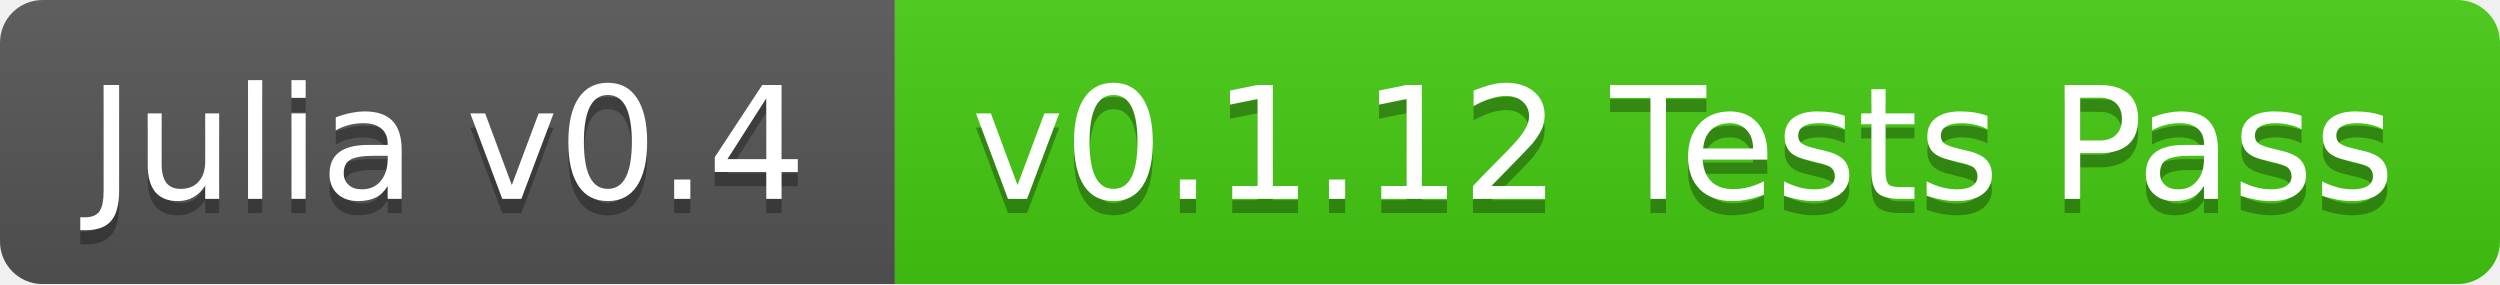
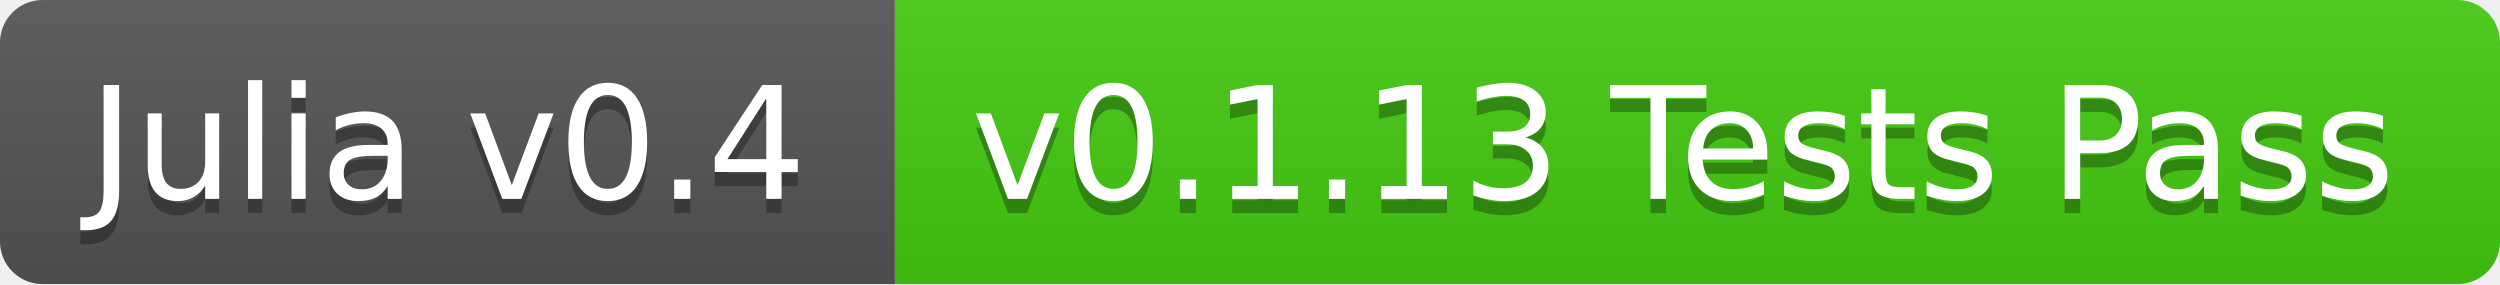
<svg xmlns="http://www.w3.org/2000/svg" width="176" height="20">
  <linearGradient id="b" x2="0" y2="100%">
    <stop offset="0" stop-color="#bbb" stop-opacity=".1" />
    <stop offset="1" stop-opacity=".1" />
  </linearGradient>
-   <mask id="a">
+   <clipPath id="a">
    <rect width="176" height="20" rx="3" fill="#fff" />
-   </mask>
-   <g mask="url(#a)">
+   </clipPath>
+   <g clip-path="url(#a)">
    <path fill="#555" d="M0 0h63v20H0z" />
    <path fill="#4c1" d="M63 0h113v20H63z" />
    <path fill="url(#b)" d="M0 0h176v20H0z" />
  </g>
  <g fill="#fff" text-anchor="middle" font-family="DejaVu Sans,Verdana,Geneva,sans-serif" font-size="11">
    <text x="31.5" y="15" fill="#010101" fill-opacity=".3">Julia v0.4</text>
    <text x="31.5" y="14">Julia v0.4</text>
-     <text x="118.5" y="15" fill="#010101" fill-opacity=".3">v0.1.12 Tests Pass</text>
-     <text x="118.5" y="14">v0.1.12 Tests Pass</text>
+     <text x="118.5" y="15" fill="#010101" fill-opacity=".3">v0.1.13 Tests Pass</text>
+     <text x="118.5" y="14">v0.1.13 Tests Pass</text>
  </g>
</svg>
